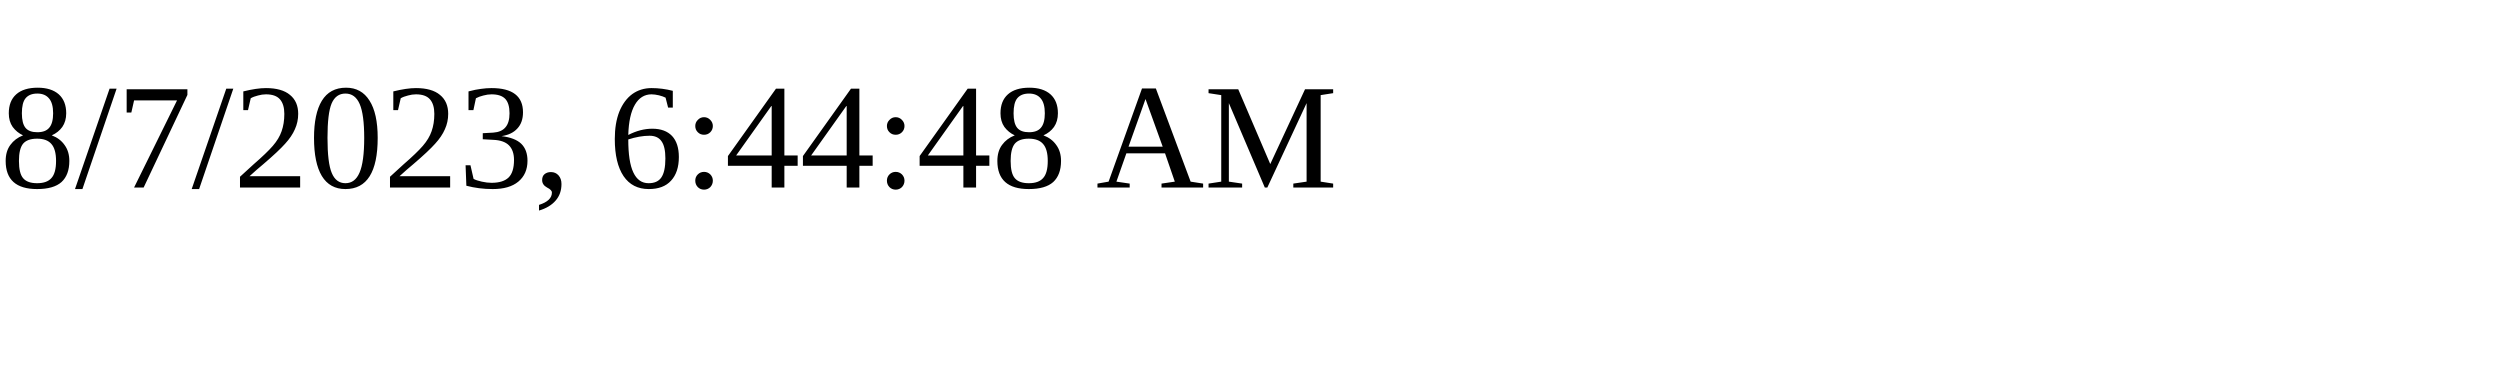
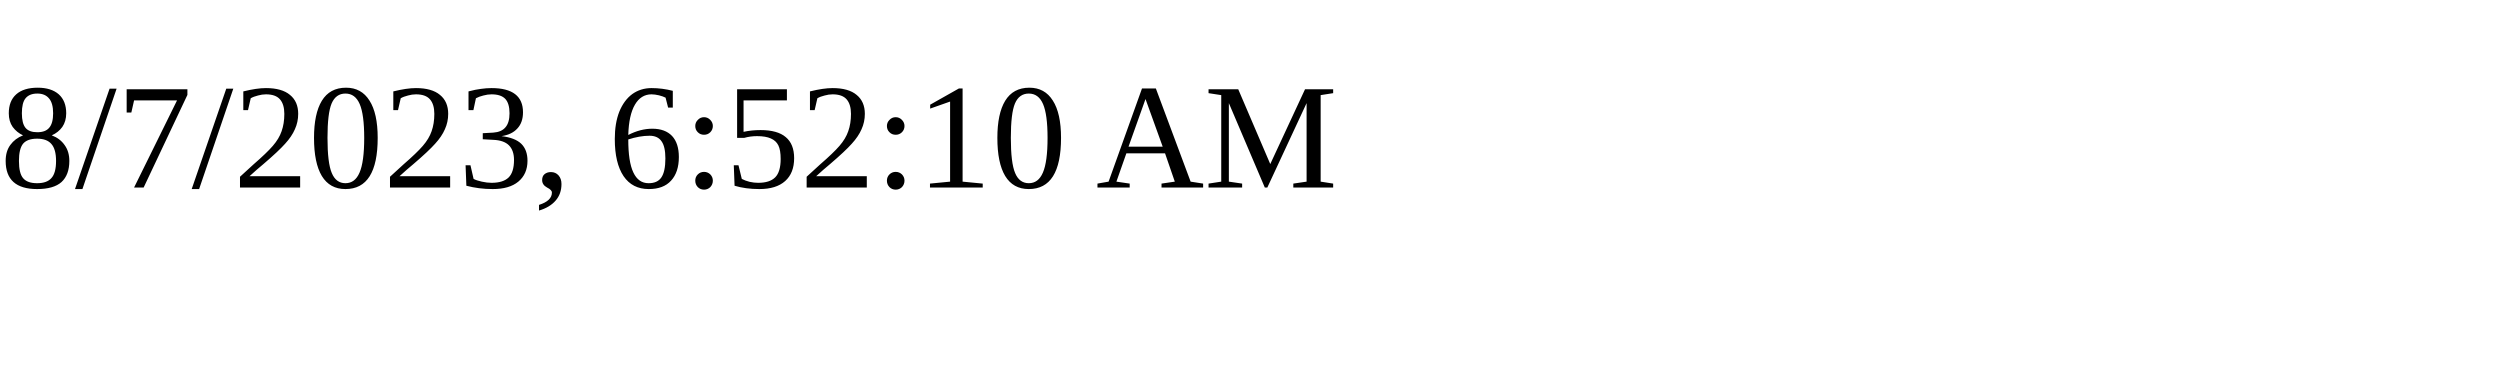
<svg xmlns="http://www.w3.org/2000/svg" height="30" width="200">
-   <text x="0" y="15">8/7/2023, 6:44:48 AM</text>
+   <text x="0" y="15">8/7/2023, 6:52:10 AM</text>
</svg>
